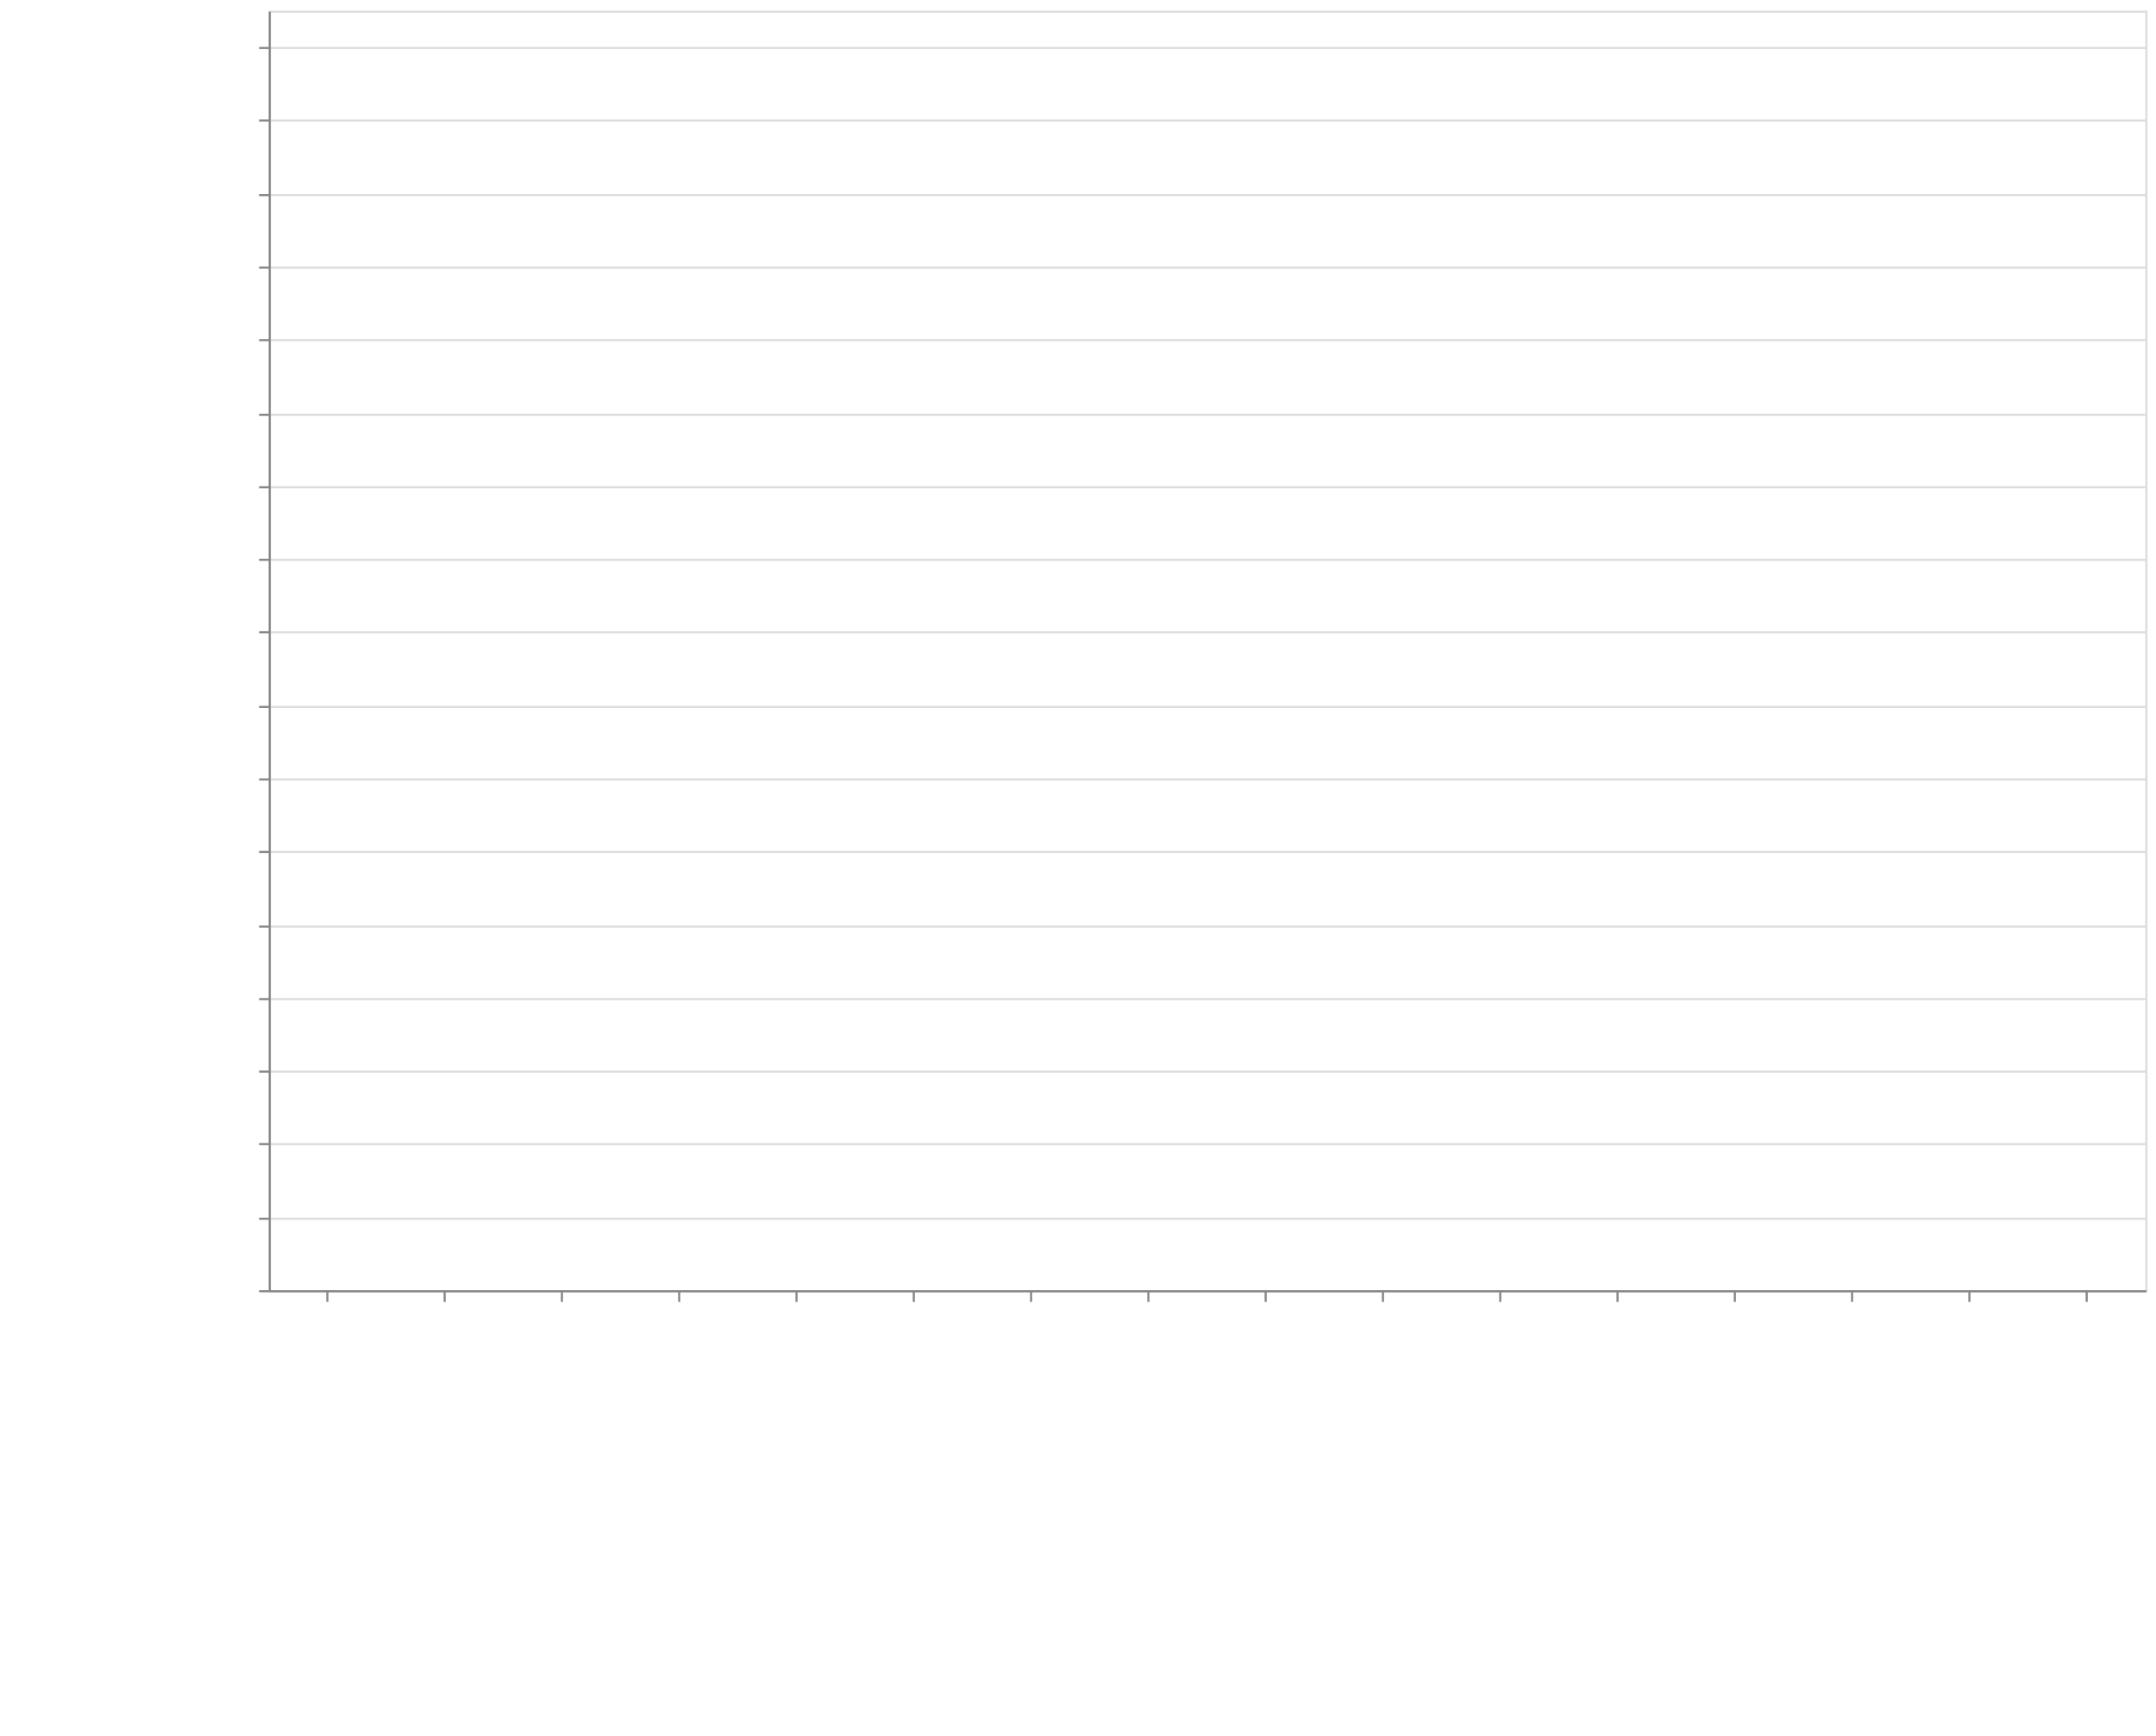
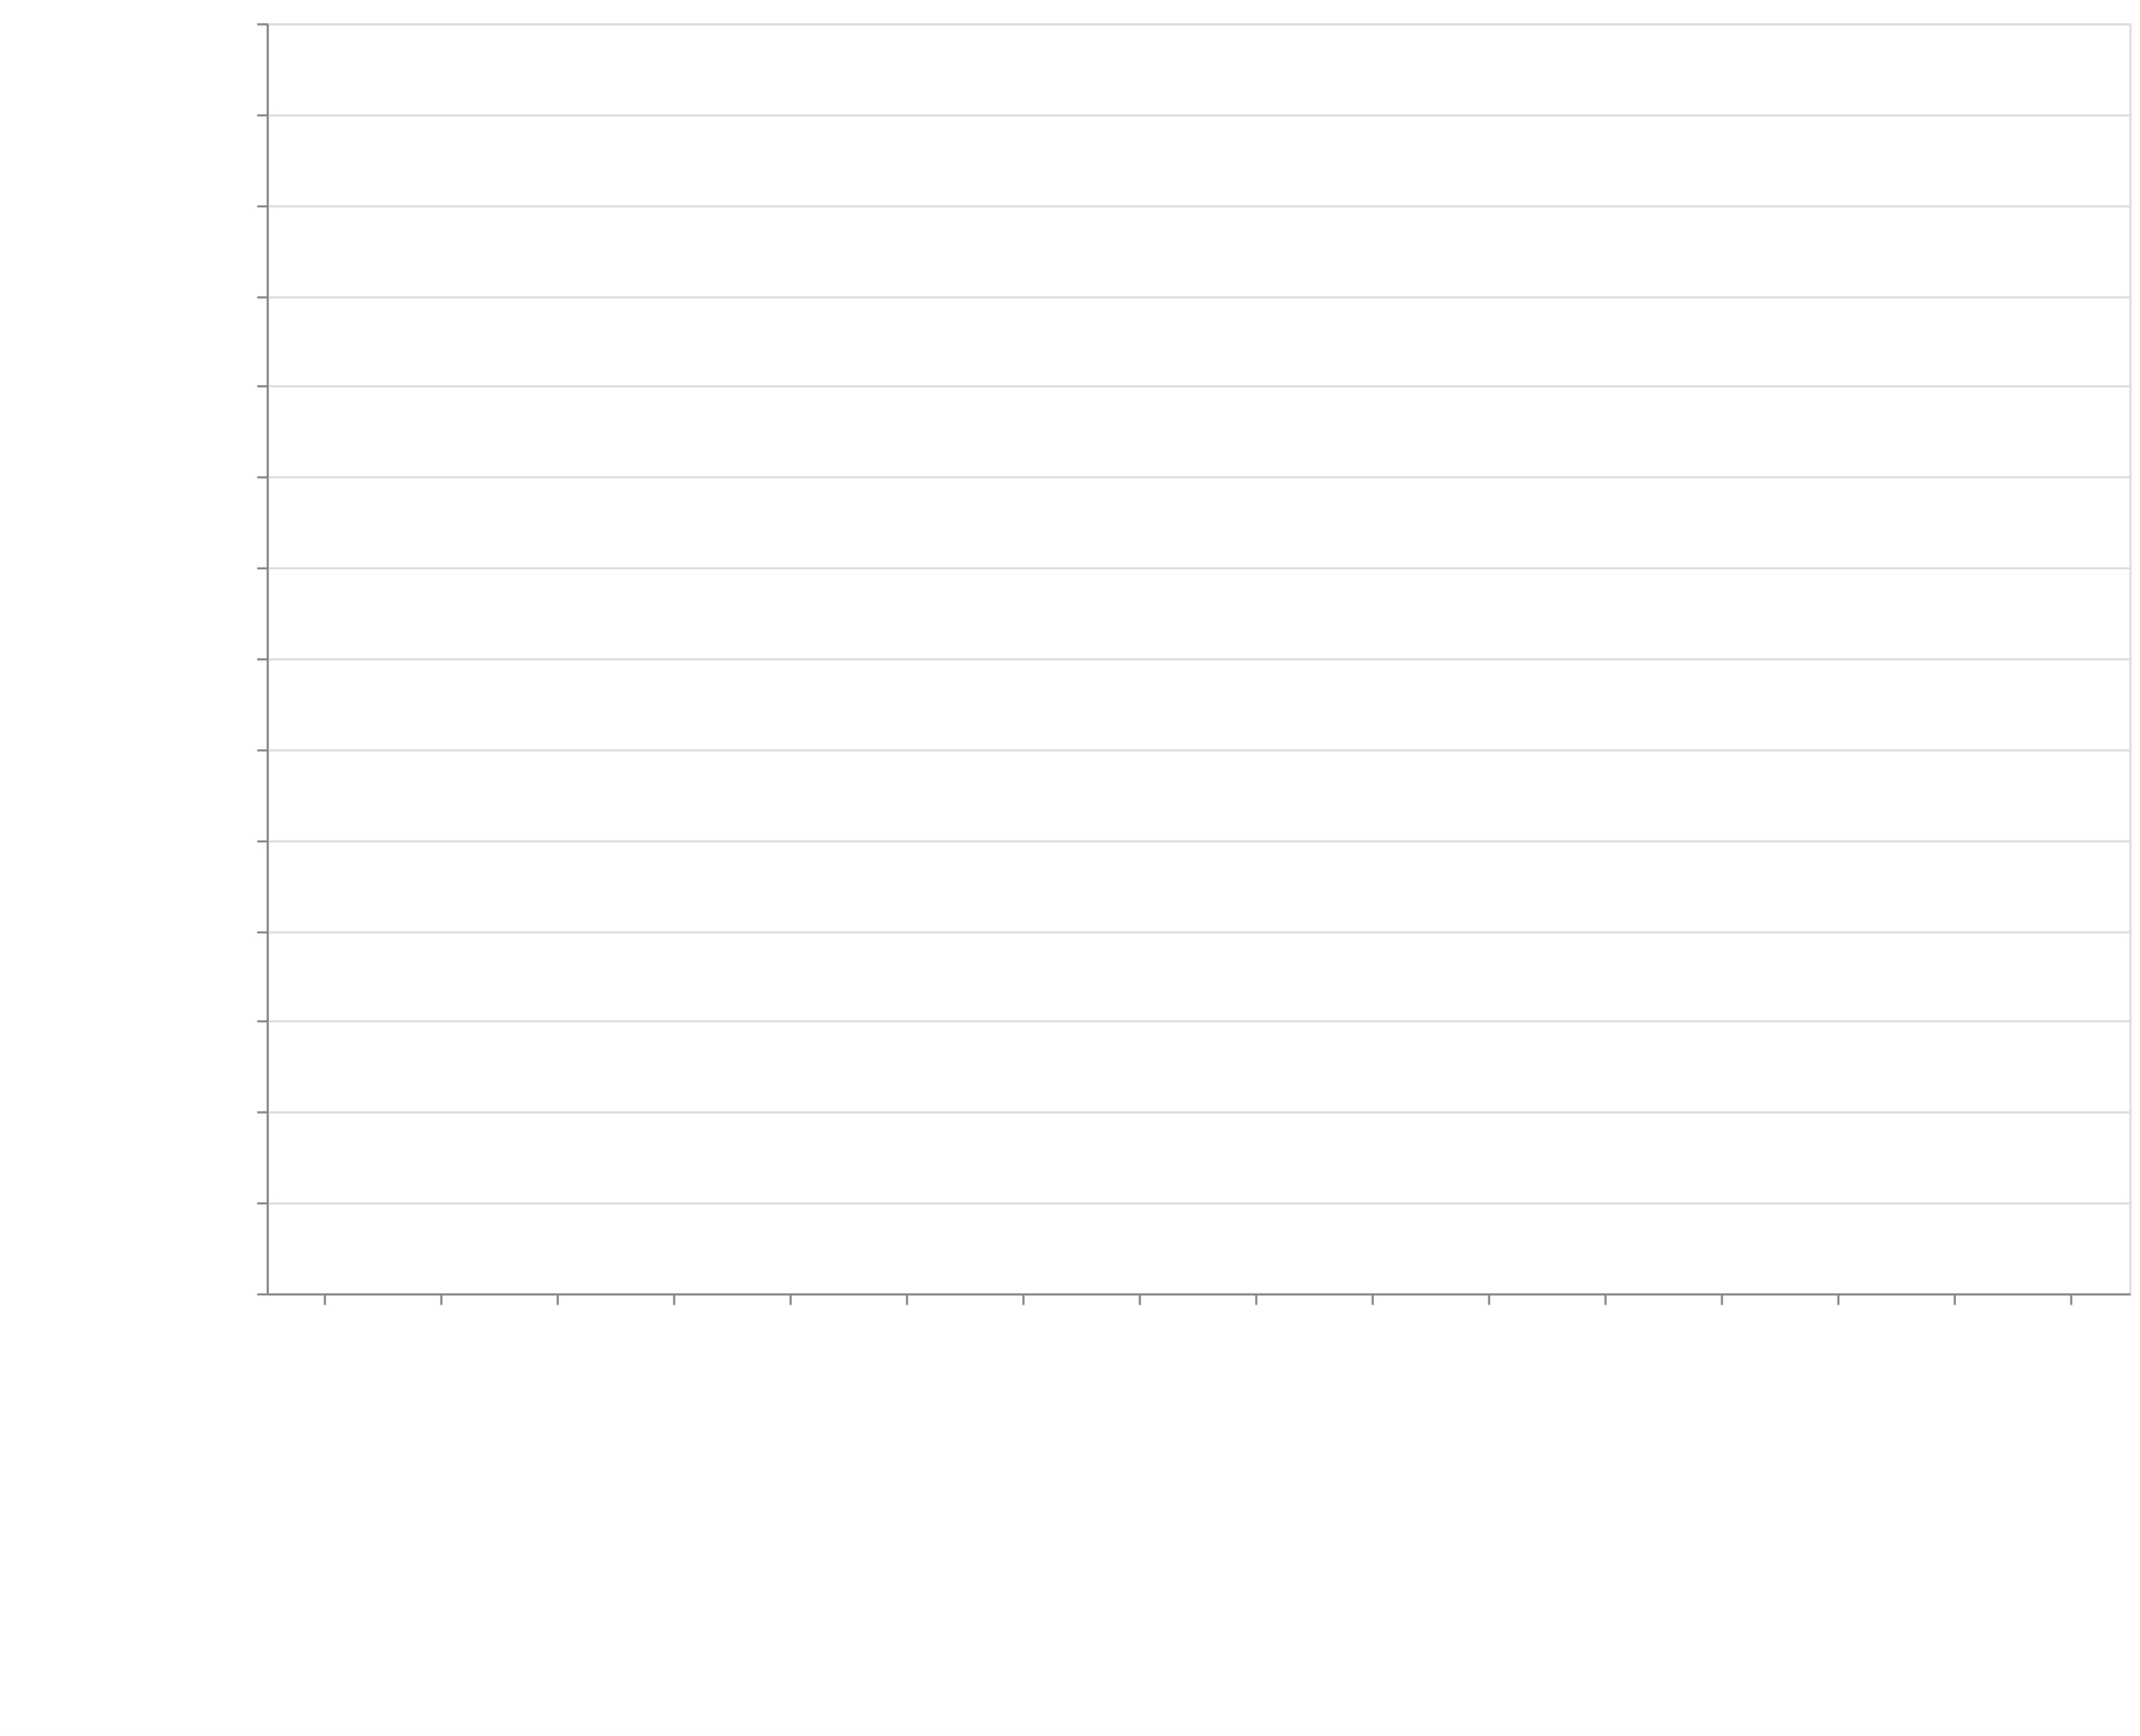
- <svg xmlns="http://www.w3.org/2000/svg" class="marks" width="1011" height="814">
+ <svg xmlns="http://www.w3.org/2000/svg" class="marks" width="1011" height="820">
  <defs>
    <style>
            .vega-svg-root *{fill:none}.vega-svg-root path{stroke-miterlimit:10}
        </style>
  </defs>
-   <path fill="#fff" d="M0 0h1011v814H0z" />
+   <path fill="#fff" d="M0 0h1011v820H0z" />
  <g class="vega-svg-root">
    <g class="mark-group role-frame root" aria-roledescription="group mark container">
-       <path class="background" aria-hidden="true" d="M126.5 5.5h880v600h-880z" stroke="#ddd" />
+       <path class="background" aria-hidden="true" d="M126.5 11.5h880v600h-880z" stroke="#ddd" />
      <g class="mark-group role-axis" aria-hidden="true">
-         <path class="background" aria-hidden="true" d="M126.5 5.5z" pointer-events="none" />
+         <path class="background" aria-hidden="true" d="M126.5 11.5z" pointer-events="none" />
        <g class="mark-rule role-axis-grid" pointer-events="none" stroke="#ddd">
-           <path d="M126.5 605.5h880M126.5 571.5h880M126.5 536.5h880M126.5 502.5h880M126.5 468.5h880M126.5 434.5h880M126.5 399.5h880M126.5 365.5h880M126.5 331.5h880M126.5 296.5h880M126.5 262.5h880M126.5 228.5h880M126.5 194.5h880M126.5 159.5h880M126.5 125.5h880M126.5 91.5h880M126.5 56.5h880M126.5 22.5h880" />
+           <path d="M126.5 611.5h880M126.5 568.5h880M126.5 525.5h880M126.5 482.5h880M126.5 440.5h880M126.5 397.5h880M126.5 354.5h880M126.5 311.5h880M126.5 268.5h880M126.5 225.5h880M126.5 182.5h880M126.5 140.5h880M126.5 97.5h880M126.5 54.5h880M126.5 11.5h880" />
        </g>
      </g>
      <g class="mark-group role-axis" aria-roledescription="axis" aria-label="X-axis titled 'module' for a discrete scale with 16 values: class-transformer-validator-async, class-transformer-validator-sync, computed-types, io-ts, jointz, ending with zod">
-         <path class="background" aria-hidden="true" d="M126.5 605.5z" pointer-events="none" />
+         <path class="background" aria-hidden="true" d="M126.5 611.5z" pointer-events="none" />
        <g class="mark-rule role-axis-tick" pointer-events="none" stroke="#888">
-           <path d="M153.5 605.5v5M208.5 605.5v5M263.5 605.5v5M318.5 605.5v5M373.5 605.5v5M428.5 605.5v5M483.5 605.5v5M538.5 605.5v5M593.5 605.5v5M648.5 605.5v5M703.5 605.5v5M758.5 605.5v5M813.5 605.5v5M868.5 605.5v5M923.5 605.5v5M978.5 605.5v5" />
+           <path d="M153.5 611.5v5M208.5 611.5v5M263.5 611.5v5M318.5 611.5v5M373.5 611.5v5M428.5 611.5v5M483.5 611.5v5M538.5 611.5v5M593.5 611.5v5M648.5 611.5v5M703.5 611.5v5M758.5 611.5v5M813.5 611.5v5M868.5 611.5v5M923.5 611.5v5M978.5 611.5v5" />
        </g>
        <g class="mark-text role-axis-label" pointer-events="none" font-family="sans-serif" font-size="14">
-           <text transform="rotate(90 -231.5 381)">
+           <text transform="rotate(90 -234.5 384)">
                        class-transform…
                    </text>
-           <text transform="rotate(90 -204 408.5)">
+           <text transform="rotate(90 -207 411.5)">
                        class-transform…
                    </text>
-           <text transform="rotate(90 -176.5 436)">
+           <text transform="rotate(90 -179.5 439)">
                        computed-types
                    </text>
-           <text transform="rotate(90 -149 463.5)">
+           <text transform="rotate(90 -152 466.5)">
                        io-ts
                    </text>
-           <text transform="rotate(90 -121.5 491)">
+           <text transform="rotate(90 -124.5 494)">
                        jointz
                    </text>
-           <text transform="rotate(90 -94 518.5)">
+           <text transform="rotate(90 -97 521.5)">
                        json-decoder
                    </text>
-           <text transform="rotate(90 -66.5 546)">
+           <text transform="rotate(90 -69.5 549)">
                        marshal
                    </text>
-           <text transform="rotate(90 -39 573.5)">
+           <text transform="rotate(90 -42 576.5)">
                        myzod
                    </text>
-           <text transform="rotate(90 -11.5 601)">
+           <text transform="rotate(90 -14.5 604)">
                        purify-ts
                    </text>
-           <text transform="rotate(90 16 628.5)">
+           <text transform="rotate(90 13 631.5)">
                        quartet
                    </text>
-           <text transform="rotate(90 43.5 656)">
+           <text transform="rotate(90 40.5 659)">
                        runtypes
                    </text>
-           <text transform="rotate(90 71 683.5)">
+           <text transform="rotate(90 68 686.5)">
                        toi
                    </text>
-           <text transform="rotate(90 98.5 711)">
+           <text transform="rotate(90 95.5 714)">
                        ts-json-validat…
                    </text>
-           <text transform="rotate(90 126 738.5)">
+           <text transform="rotate(90 123 741.5)">
                        ts-utils
                    </text>
-           <text transform="rotate(90 153.5 766)">
+           <text transform="rotate(90 150.5 769)">
                        yup
                    </text>
-           <text transform="rotate(90 181 793.5)">
+           <text transform="rotate(90 178 796.5)">
                        zod
                    </text>
        </g>
-         <path stroke="#888" d="M126.5 605.5h880" pointer-events="none" />
-         <text text-anchor="middle" transform="translate(566.5 806.5)" font-family="sans-serif" font-size="14" font-weight="400" pointer-events="none">
+         <path stroke="#888" d="M126.5 611.5h880" pointer-events="none" />
+         <text text-anchor="middle" transform="translate(566.5 812.5)" font-family="sans-serif" font-size="14" font-weight="400" pointer-events="none">
                    module
                </text>
      </g>
-       <g class="mark-group role-axis" aria-roledescription="axis" aria-label="Y-axis titled 'operations / sec' for a linear scale with values from 0 to 35,000,000">
-         <path class="background" aria-hidden="true" d="M126.5 5.5z" pointer-events="none" />
+       <g class="mark-group role-axis" aria-roledescription="axis" aria-label="Y-axis titled 'operations / sec' for a linear scale with values from 0 to 28,000,000">
+         <path class="background" aria-hidden="true" d="M126.5 11.5z" pointer-events="none" />
        <g class="mark-rule role-axis-tick" pointer-events="none" stroke="#888">
-           <path d="M126.5 605.5h-5M126.5 571.5h-5M126.5 536.5h-5M126.5 502.5h-5M126.5 468.5h-5M126.5 434.5h-5M126.5 399.5h-5M126.5 365.5h-5M126.5 331.5h-5M126.5 296.5h-5M126.5 262.5h-5M126.5 228.5h-5M126.5 194.5h-5M126.5 159.5h-5M126.5 125.5h-5M126.5 91.5h-5M126.5 56.5h-5M126.5 22.5h-5" />
+           <path d="M126.5 611.5h-5M126.5 568.5h-5M126.5 525.5h-5M126.5 482.5h-5M126.5 440.5h-5M126.5 397.5h-5M126.5 354.5h-5M126.5 311.5h-5M126.5 268.5h-5M126.5 225.5h-5M126.5 182.5h-5M126.5 140.5h-5M126.5 97.5h-5M126.5 54.5h-5M126.5 11.5h-5" />
        </g>
        <g class="mark-text role-axis-label" pointer-events="none" text-anchor="end" font-family="sans-serif" font-size="12">
-           <text transform="translate(119.5 609.5)">
+           <text transform="translate(119.5 615.5)">
                        0
                    </text>
-           <text transform="translate(119.5 575.214)">
+           <text transform="translate(119.5 572.643)">
                        2,000,000
                    </text>
-           <text transform="translate(119.5 540.929)">
+           <text transform="translate(119.5 529.786)">
                        4,000,000
                    </text>
-           <text transform="translate(119.5 506.643)">
+           <text transform="translate(119.5 486.929)">
                        6,000,000
                    </text>
-           <text transform="translate(119.5 472.357)">
+           <text transform="translate(119.5 444.071)">
                        8,000,000
                    </text>
-           <text transform="translate(119.5 438.071)">
+           <text transform="translate(119.5 401.214)">
                        10,000,000
                    </text>
-           <text transform="translate(119.5 403.786)">
+           <text transform="translate(119.5 358.357)">
                        12,000,000
                    </text>
-           <text transform="translate(119.5 369.5)">
+           <text transform="translate(119.5 315.5)">
                        14,000,000
                    </text>
-           <text transform="translate(119.5 335.214)">
+           <text transform="translate(119.5 272.643)">
                        16,000,000
                    </text>
-           <text transform="translate(119.5 300.929)">
+           <text transform="translate(119.5 229.786)">
                        18,000,000
                    </text>
-           <text transform="translate(119.5 266.643)">
+           <text transform="translate(119.5 186.929)">
                        20,000,000
                    </text>
-           <text transform="translate(119.5 232.357)">
+           <text transform="translate(119.5 144.071)">
                        22,000,000
                    </text>
-           <text transform="translate(119.5 198.071)">
+           <text transform="translate(119.5 101.214)">
                        24,000,000
                    </text>
-           <text transform="translate(119.5 163.786)">
+           <text transform="translate(119.5 58.357)">
                        26,000,000
                    </text>
-           <text transform="translate(119.5 129.5)">
+           <text transform="translate(119.5 15.5)">
                        28,000,000
                    </text>
-           <text transform="translate(119.5 95.214)">
-                         30,000,000
-                     </text>
-           <text transform="translate(119.5 60.929)">
-                         32,000,000
-                     </text>
-           <text transform="translate(119.5 26.643)">
-                         34,000,000
-                     </text>
        </g>
-         <path stroke="#888" d="M126.5 605.5V5.5" pointer-events="none" />
-         <text text-anchor="middle" transform="rotate(-90 161 144.5)" font-family="sans-serif" font-size="14" font-weight="400" pointer-events="none">
+         <path stroke="#888" d="M126.5 611.5v-600" pointer-events="none" />
+         <text text-anchor="middle" transform="rotate(-90 164 147.5)" font-family="sans-serif" font-size="14" font-weight="400" pointer-events="none">
                    operations / sec
                </text>
      </g>
      <g class="mark-rect role-mark marks" aria-roledescription="rect mark container" fill="#4c78a8">
-         <path aria-label="operations / sec: 22952; module: class-transformer-validator-async" aria-roledescription="bar" d="M128.75 604.607h49.5V605h-49.5z" />
-         <path aria-label="operations / sec: 26892; module: class-transformer-validator-sync" aria-roledescription="bar" d="M183.75 604.539h49.5V605h-49.5z" />
-         <path aria-label="operations / sec: 655460; module: computed-types" aria-roledescription="bar" d="M238.75 593.764h49.5V605h-49.5z" />
-         <path aria-label="operations / sec: 2586949; module: io-ts" aria-roledescription="bar" d="M293.75 560.652h49.5V605h-49.5z" />
-         <path aria-label="operations / sec: 1582274; module: jointz" aria-roledescription="bar" d="M348.75 577.875h49.5V605h-49.5z" />
-         <path aria-label="operations / sec: 721555; module: json-decoder" aria-roledescription="bar" d="M403.75 592.63h49.5V605h-49.5z" />
-         <path aria-label="operations / sec: 3217933; module: marshal" aria-roledescription="bar" d="M458.75 549.835h49.5V605h-49.5z" />
-         <path aria-label="operations / sec: 1270393; module: myzod" aria-roledescription="bar" d="M513.75 583.222h49.5V605h-49.5z" />
-         <path aria-label="operations / sec: 752483; module: purify-ts" aria-roledescription="bar" d="M568.75 592.1h49.5V605h-49.5z" />
-         <path aria-label="operations / sec: 30068085; module: quartet" aria-roledescription="bar" d="M623.75 89.547h49.5V605h-49.5z" />
-         <path aria-label="operations / sec: 715606; module: runtypes" aria-roledescription="bar" d="M678.75 592.732h49.5V605h-49.5z" />
-         <path aria-label="operations / sec: 415180; module: toi" aria-roledescription="bar" d="M733.75 597.883h49.5V605h-49.5z" />
-         <path aria-label="operations / sec: 20134125; module: ts-json-validator" aria-roledescription="bar" d="M788.75 259.844h49.5V605h-49.5z" />
-         <path aria-label="operations / sec: 91051; module: ts-utils" aria-roledescription="bar" d="M843.75 603.44h49.5V605h-49.5z" />
-         <path aria-label="operations / sec: 12797; module: yup" aria-roledescription="bar" d="M898.75 604.78h49.5v.22h-49.5z" />
-         <path aria-label="operations / sec: 51322; module: zod" aria-roledescription="bar" d="M953.75 604.12h49.5v.88h-49.5z" />
+         <path aria-label="operations / sec: 32615; module: class-transformer-validator-async" aria-roledescription="bar" d="M128.75 610.301h49.5V611h-49.5z" />
+         <path aria-label="operations / sec: 45372; module: class-transformer-validator-sync" aria-roledescription="bar" d="M183.75 610.028h49.5V611h-49.5z" />
+         <path aria-label="operations / sec: 710488; module: computed-types" aria-roledescription="bar" d="M238.75 595.775h49.5V611h-49.5z" />
+         <path aria-label="operations / sec: 2871048; module: io-ts" aria-roledescription="bar" d="M293.75 549.478h49.5V611h-49.5z" />
+         <path aria-label="operations / sec: 1556655; module: jointz" aria-roledescription="bar" d="M348.75 577.643h49.5V611h-49.5z" />
+         <path aria-label="operations / sec: 805371; module: json-decoder" aria-roledescription="bar" d="M403.75 593.742h49.5V611h-49.5z" />
+         <path aria-label="operations / sec: 4128569; module: marshal" aria-roledescription="bar" d="M458.75 522.53h49.5V611h-49.5z" />
+         <path aria-label="operations / sec: 1498305; module: myzod" aria-roledescription="bar" d="M513.75 578.893h49.5V611h-49.5z" />
+         <path aria-label="operations / sec: 581543; module: purify-ts" aria-roledescription="bar" d="M568.75 598.538h49.5V611h-49.5z" />
+         <path aria-label="operations / sec: 27201635; module: quartet" aria-roledescription="bar" d="M623.75 28.108h49.5V611h-49.5z" />
+         <path aria-label="operations / sec: 784699; module: runtypes" aria-roledescription="bar" d="M678.75 594.185h49.5V611h-49.5z" />
+         <path aria-label="operations / sec: 440963; module: toi" aria-roledescription="bar" d="M733.75 601.55h49.5V611h-49.5z" />
+         <path aria-label="operations / sec: 20272965; module: ts-json-validator" aria-roledescription="bar" d="M788.75 176.58h49.5V611h-49.5z" />
+         <path aria-label="operations / sec: 136896; module: ts-utils" aria-roledescription="bar" d="M843.75 608.067h49.5V611h-49.5z" />
+         <path aria-label="operations / sec: 15165; module: yup" aria-roledescription="bar" d="M898.75 610.675h49.5V611h-49.5z" />
+         <path aria-label="operations / sec: 54317; module: zod" aria-roledescription="bar" d="M953.75 609.836h49.5V611h-49.5z" />
      </g>
    </g>
  </g>
</svg>
